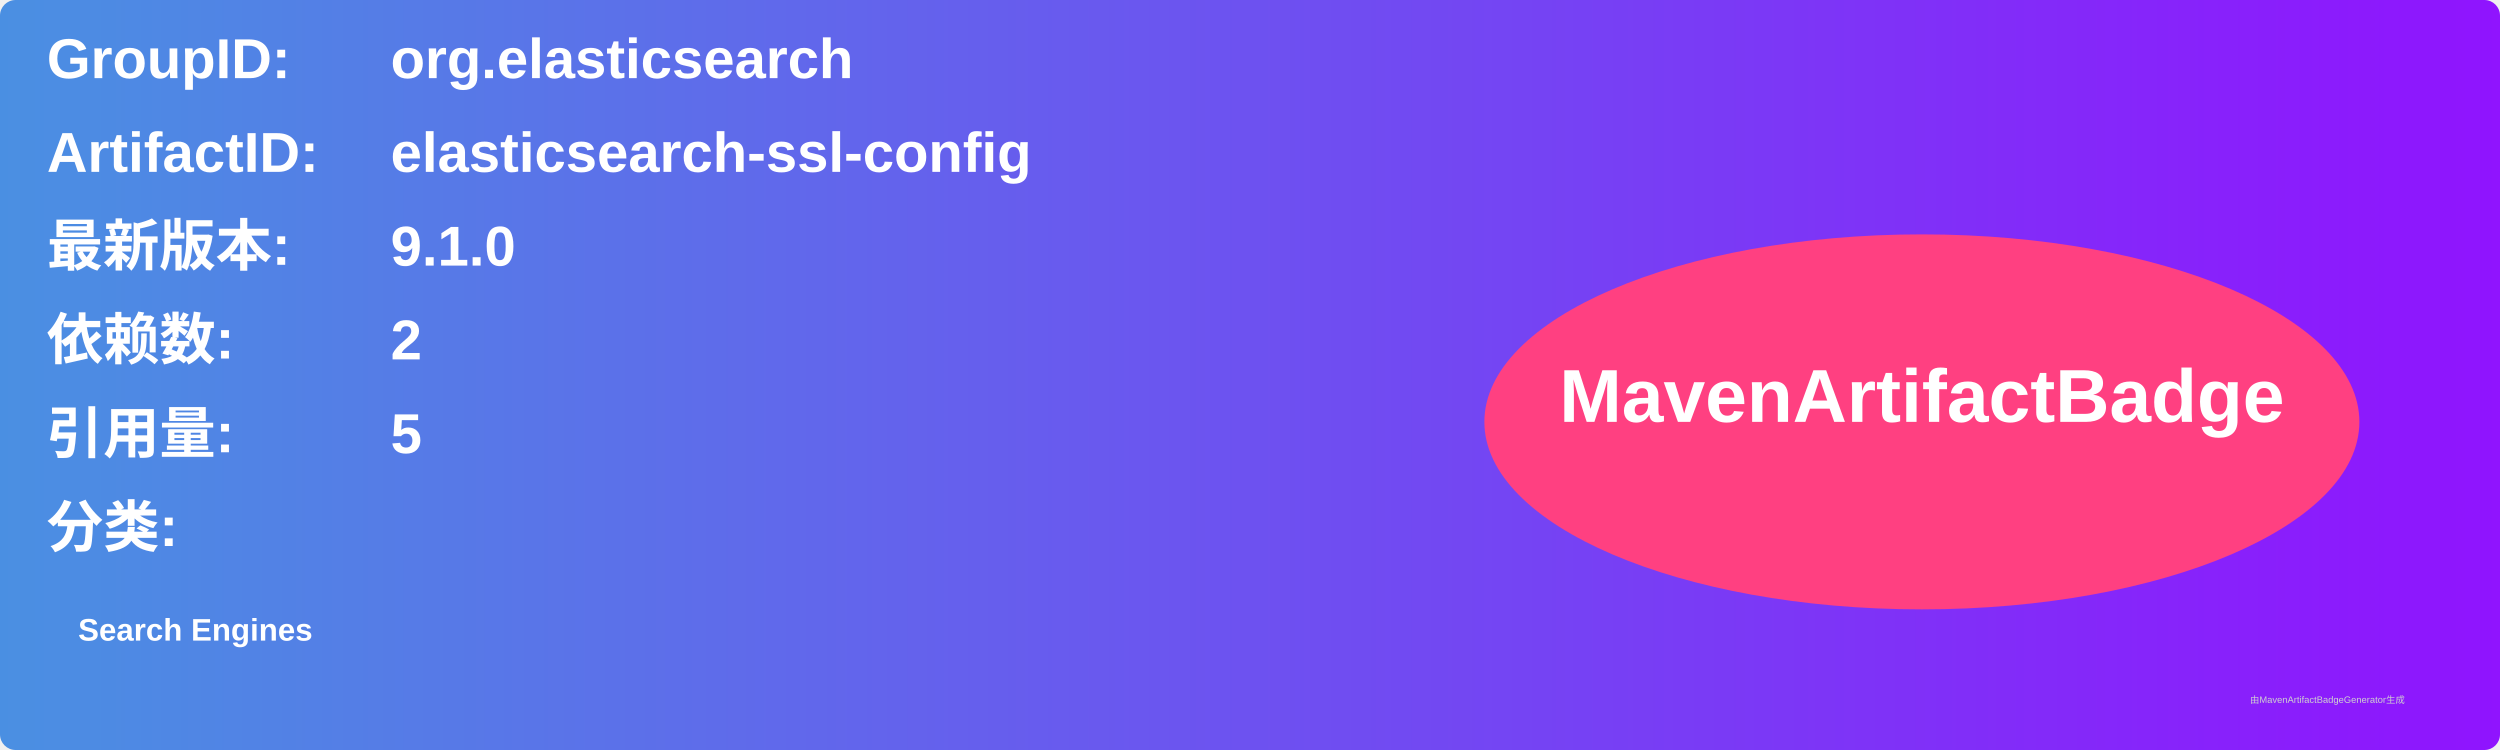
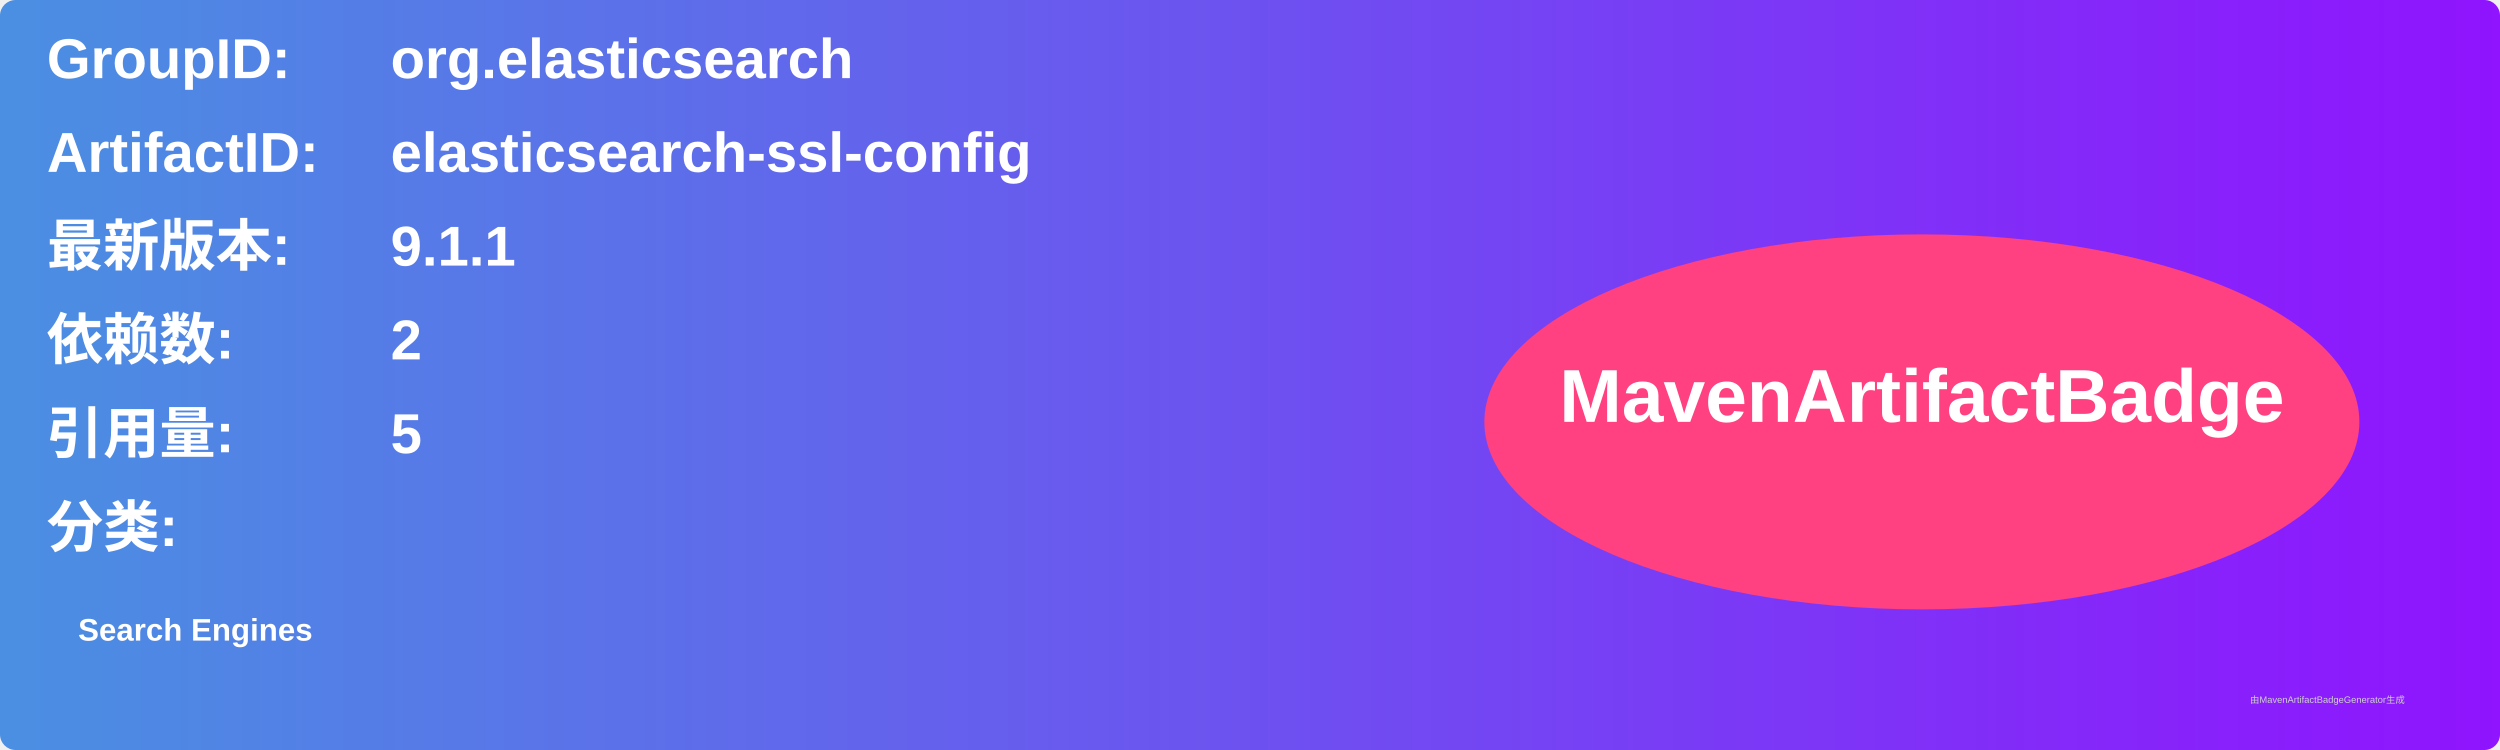
<svg xmlns="http://www.w3.org/2000/svg" width="800" height="240" viewBox="0 0 800 240">
  <linearGradient id="grad" x1="0%" y1="0%" x2="100%" y2="0%">
    <stop offset="0%" stop-color="#4a90e2" />
    <stop offset="100%" stop-color="#9013fe" />
  </linearGradient>
  <rect width="100%" height="100%" rx="5" ry="5" fill="url(#grad)" />
  <g transform="translate(15, 15)">
    <text x="0" y="10" font-family="Arial" font-size="18" fill="white" font-weight="bold" width="260">GroupID:</text>
    <text x="110" y="10" font-family="Arial" font-size="18" fill="white" font-weight="bold" width="460">org.elasticsearch</text>
    <text x="0" y="40" font-family="Arial" font-size="18" fill="white" font-weight="bold" width="260">ArtifactID:</text>
    <text x="110" y="40" font-family="Arial" font-size="18" fill="white" font-weight="bold" width="460">elasticsearch-ssl-config</text>
    <text x="0" y="70" font-family="Arial" font-size="18" fill="white" font-weight="bold">最新版本:</text>
    <text x="110" y="70" font-family="Arial" font-size="18" fill="white" font-weight="bold">
-       <tspan font-weight="bold">9.1.0</tspan>
+       <tspan font-weight="bold">9.1.1</tspan>
    </text>
    <text x="0" y="100" font-family="Arial" font-size="18" fill="white" font-weight="bold">依赖数: </text>
    <text x="110" y="100" font-family="Arial" font-size="18" fill="white">
      <tspan font-weight="bold">2</tspan>
    </text>
    <text x="0" y="130" font-family="Arial" font-size="18" fill="white" font-weight="bold">引用量: </text>
    <text x="110" y="130" font-family="Arial" font-size="18" fill="white">
      <tspan font-weight="bold">5</tspan>
    </text>
    <text x="0" y="160" font-family="Arial" font-size="18" fill="white" font-weight="bold">分类:</text>
    <text x="10" y="190" font-family="Arial" font-size="10" fill="white">
      <tspan font-weight="bold">Search Engines</tspan>
    </text>
    <ellipse cx="600" cy="120" rx="140" ry="60" fill="#ff4081" />
    <text x="600" y="120" text-anchor="middle" font-family="Arial" font-size="24" fill="white" font-weight="bold">MavenArtifactBadge</text>
  </g>
  <text x="720" y="225" font-family="Arial" font-size="3" fill="#d0d0d0">由MavenArtifactBadgeGenerator生成</text>
</svg>
